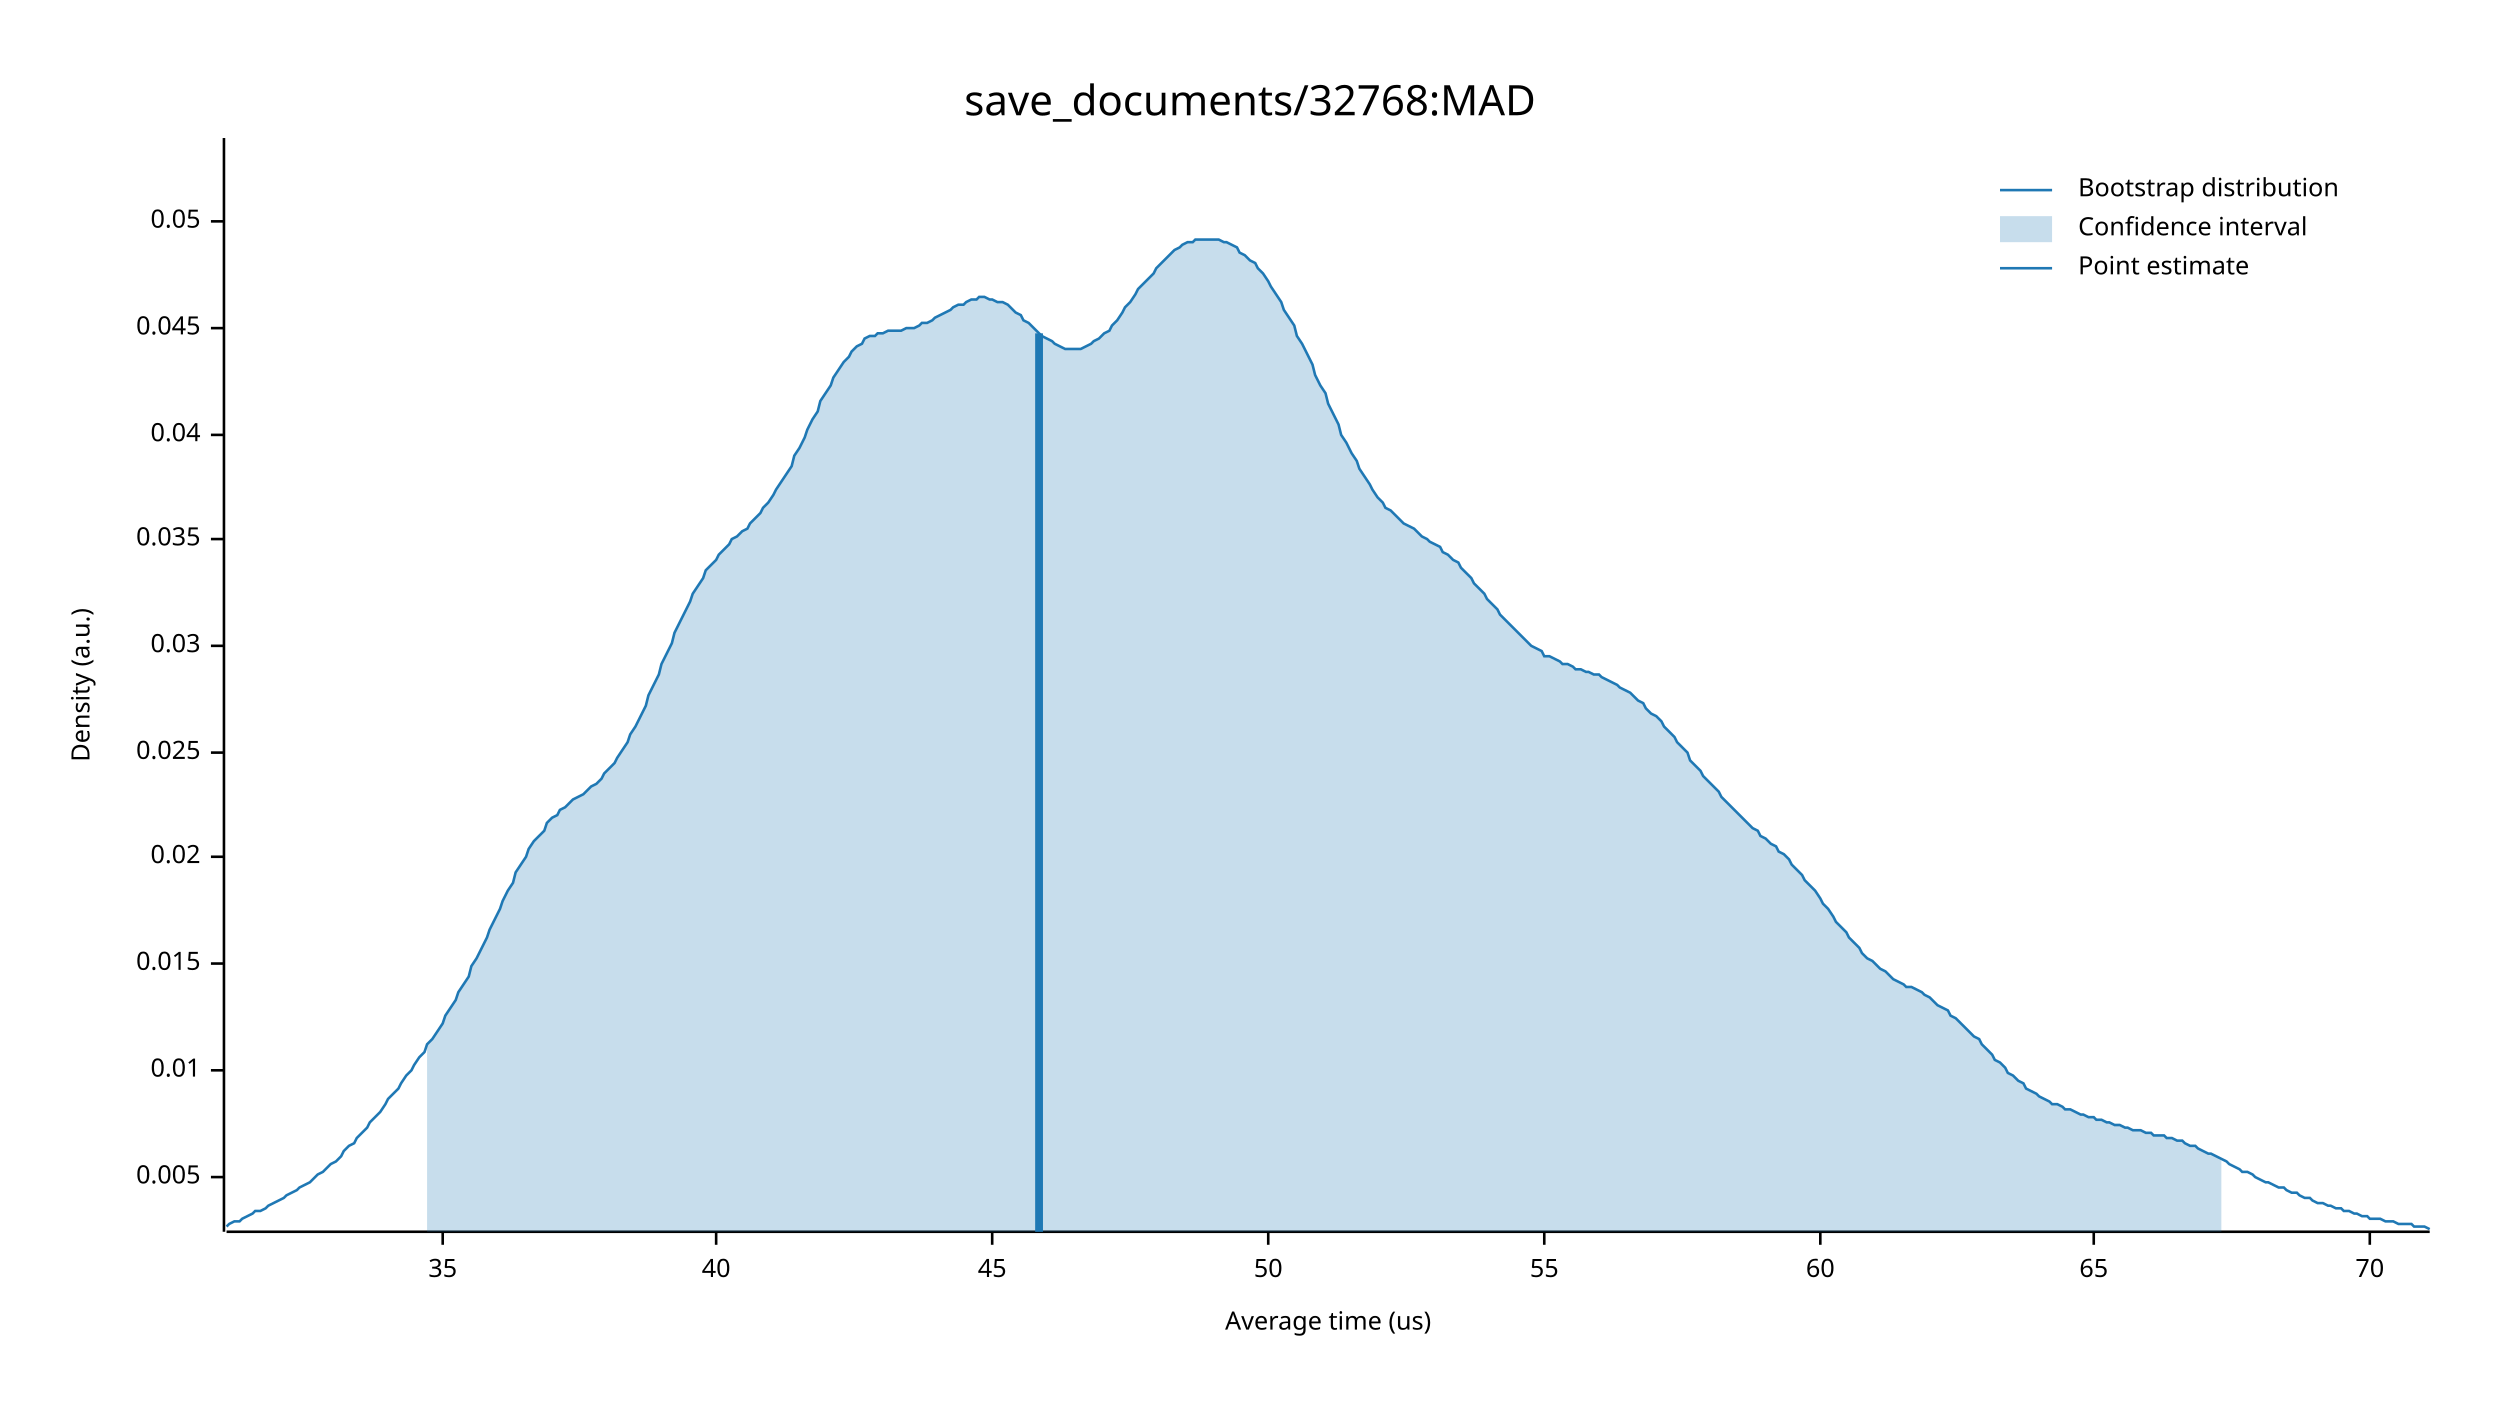
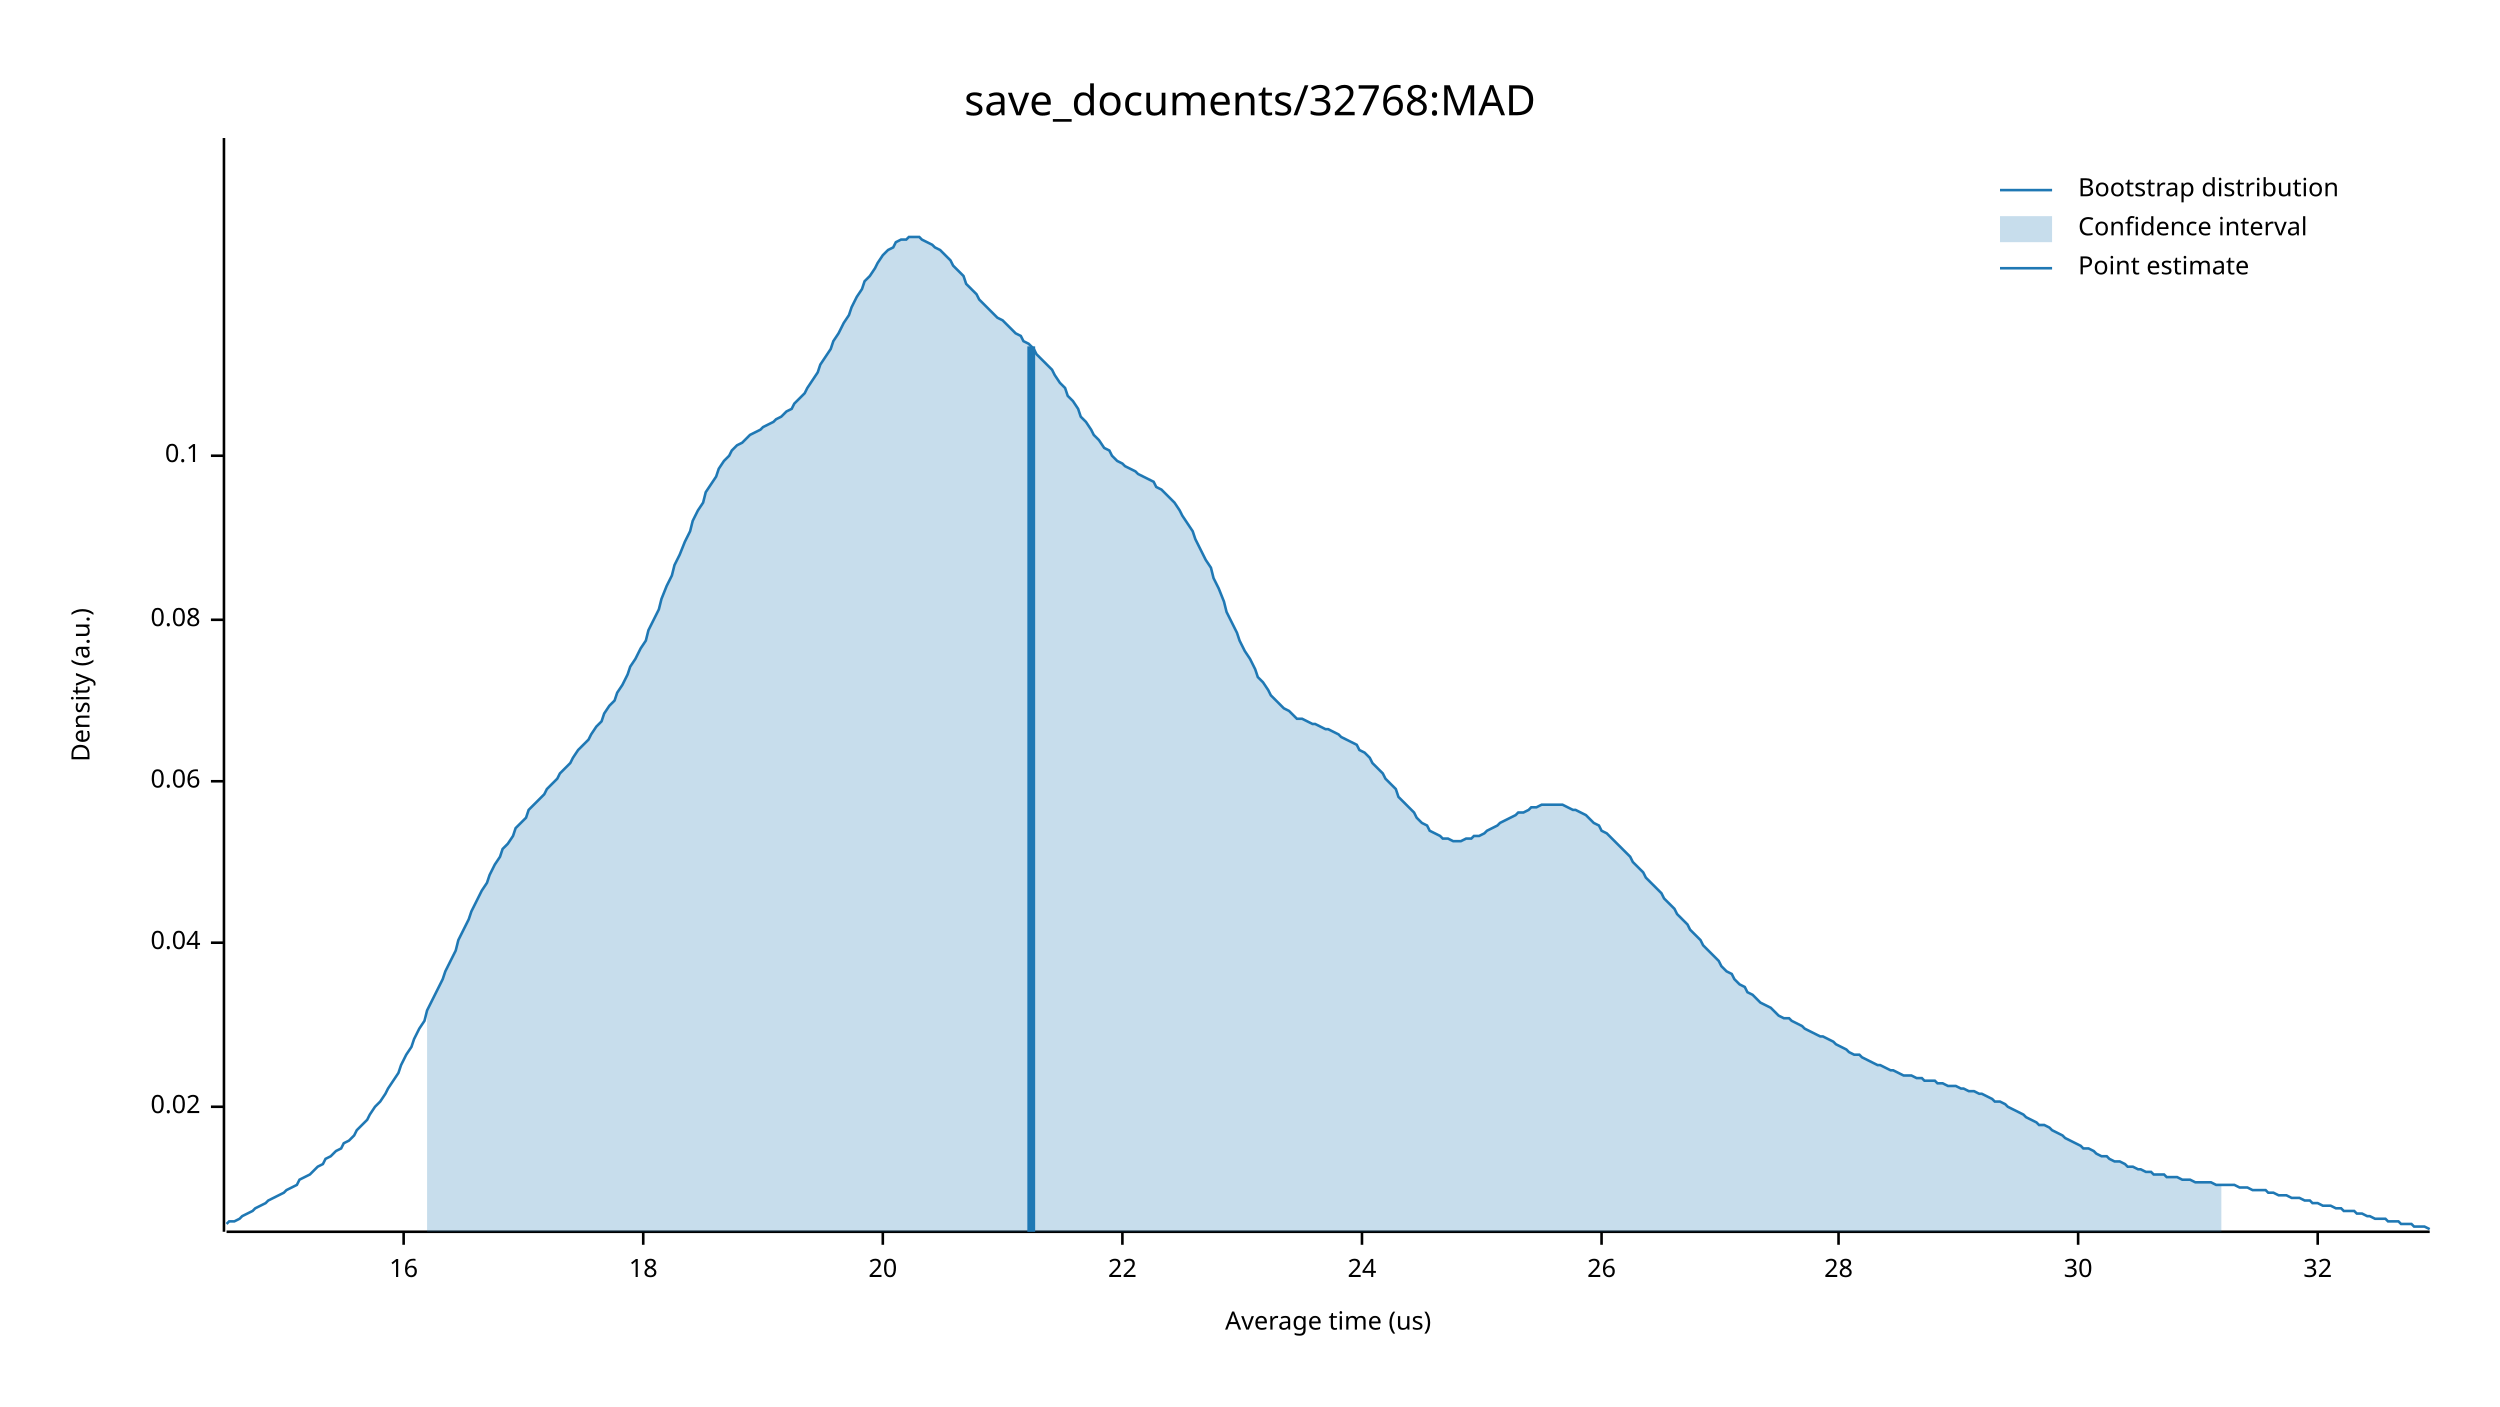
<svg xmlns="http://www.w3.org/2000/svg" width="960" height="540" viewBox="0 0 960 540">
  <text x="480" y="32" dy="0.76em" text-anchor="middle" font-family="sans-serif" font-size="16.129" opacity="1" fill="#000000">
save_documents/32768:MAD
</text>
  <text x="27" y="263" dy="0.76em" text-anchor="middle" font-family="sans-serif" font-size="9.677" opacity="1" fill="#000000" transform="rotate(270, 27, 263)">
Density (a.u.)
</text>
  <text x="510" y="513" dy="-0.5ex" text-anchor="middle" font-family="sans-serif" font-size="9.677" opacity="1" fill="#000000">
Average time (us)
</text>
  <polyline fill="none" opacity="1" stroke="#000000" stroke-width="1" points="86,53 86,473 " />
-   <text x="77" y="452" dy="0.5ex" text-anchor="end" font-family="sans-serif" font-size="9.677" opacity="1" fill="#000000">
- 0.005
- </text>
-   <polyline fill="none" opacity="1" stroke="#000000" stroke-width="1" points="81,452 86,452 " />
-   <text x="77" y="411" dy="0.5ex" text-anchor="end" font-family="sans-serif" font-size="9.677" opacity="1" fill="#000000">
- 0.01
- </text>
-   <polyline fill="none" opacity="1" stroke="#000000" stroke-width="1" points="81,411 86,411 " />
-   <text x="77" y="370" dy="0.5ex" text-anchor="end" font-family="sans-serif" font-size="9.677" opacity="1" fill="#000000">
- 0.015
- </text>
-   <polyline fill="none" opacity="1" stroke="#000000" stroke-width="1" points="81,370 86,370 " />
-   <text x="77" y="329" dy="0.5ex" text-anchor="end" font-family="sans-serif" font-size="9.677" opacity="1" fill="#000000">
+   <text x="77" y="425" dy="0.5ex" text-anchor="end" font-family="sans-serif" font-size="9.677" opacity="1" fill="#000000">
0.02
</text>
-   <polyline fill="none" opacity="1" stroke="#000000" stroke-width="1" points="81,329 86,329 " />
-   <text x="77" y="289" dy="0.5ex" text-anchor="end" font-family="sans-serif" font-size="9.677" opacity="1" fill="#000000">
- 0.025
- </text>
-   <polyline fill="none" opacity="1" stroke="#000000" stroke-width="1" points="81,289 86,289 " />
-   <text x="77" y="248" dy="0.5ex" text-anchor="end" font-family="sans-serif" font-size="9.677" opacity="1" fill="#000000">
- 0.03
- </text>
-   <polyline fill="none" opacity="1" stroke="#000000" stroke-width="1" points="81,248 86,248 " />
-   <text x="77" y="207" dy="0.5ex" text-anchor="end" font-family="sans-serif" font-size="9.677" opacity="1" fill="#000000">
- 0.035
- </text>
-   <polyline fill="none" opacity="1" stroke="#000000" stroke-width="1" points="81,207 86,207 " />
-   <text x="77" y="167" dy="0.5ex" text-anchor="end" font-family="sans-serif" font-size="9.677" opacity="1" fill="#000000">
+   <polyline fill="none" opacity="1" stroke="#000000" stroke-width="1" points="81,425 86,425 " />
+   <text x="77" y="362" dy="0.5ex" text-anchor="end" font-family="sans-serif" font-size="9.677" opacity="1" fill="#000000">
0.04
</text>
-   <polyline fill="none" opacity="1" stroke="#000000" stroke-width="1" points="81,167 86,167 " />
-   <text x="77" y="126" dy="0.5ex" text-anchor="end" font-family="sans-serif" font-size="9.677" opacity="1" fill="#000000">
- 0.045
+   <polyline fill="none" opacity="1" stroke="#000000" stroke-width="1" points="81,362 86,362 " />
+   <text x="77" y="300" dy="0.5ex" text-anchor="end" font-family="sans-serif" font-size="9.677" opacity="1" fill="#000000">
+ 0.06
</text>
-   <polyline fill="none" opacity="1" stroke="#000000" stroke-width="1" points="81,126 86,126 " />
-   <text x="77" y="85" dy="0.5ex" text-anchor="end" font-family="sans-serif" font-size="9.677" opacity="1" fill="#000000">
- 0.05
+   <polyline fill="none" opacity="1" stroke="#000000" stroke-width="1" points="81,300 86,300 " />
+   <text x="77" y="238" dy="0.5ex" text-anchor="end" font-family="sans-serif" font-size="9.677" opacity="1" fill="#000000">
+ 0.08
</text>
-   <polyline fill="none" opacity="1" stroke="#000000" stroke-width="1" points="81,85 86,85 " />
+   <polyline fill="none" opacity="1" stroke="#000000" stroke-width="1" points="81,238 86,238 " />
+   <text x="77" y="175" dy="0.5ex" text-anchor="end" font-family="sans-serif" font-size="9.677" opacity="1" fill="#000000">
+ 0.1
+ </text>
+   <polyline fill="none" opacity="1" stroke="#000000" stroke-width="1" points="81,175 86,175 " />
  <polyline fill="none" opacity="1" stroke="#000000" stroke-width="1" points="87,473 933,473 " />
-   <text x="170" y="483" dy="0.76em" text-anchor="middle" font-family="sans-serif" font-size="9.677" opacity="1" fill="#000000">
- 35
+   <text x="155" y="483" dy="0.76em" text-anchor="middle" font-family="sans-serif" font-size="9.677" opacity="1" fill="#000000">
+ 16
</text>
-   <polyline fill="none" opacity="1" stroke="#000000" stroke-width="1" points="170,473 170,478 " />
-   <text x="275" y="483" dy="0.76em" text-anchor="middle" font-family="sans-serif" font-size="9.677" opacity="1" fill="#000000">
- 40
+   <polyline fill="none" opacity="1" stroke="#000000" stroke-width="1" points="155,473 155,478 " />
+   <text x="247" y="483" dy="0.76em" text-anchor="middle" font-family="sans-serif" font-size="9.677" opacity="1" fill="#000000">
+ 18
</text>
-   <polyline fill="none" opacity="1" stroke="#000000" stroke-width="1" points="275,473 275,478 " />
-   <text x="381" y="483" dy="0.76em" text-anchor="middle" font-family="sans-serif" font-size="9.677" opacity="1" fill="#000000">
- 45
+   <polyline fill="none" opacity="1" stroke="#000000" stroke-width="1" points="247,473 247,478 " />
+   <text x="339" y="483" dy="0.76em" text-anchor="middle" font-family="sans-serif" font-size="9.677" opacity="1" fill="#000000">
+ 20
</text>
-   <polyline fill="none" opacity="1" stroke="#000000" stroke-width="1" points="381,473 381,478 " />
-   <text x="487" y="483" dy="0.76em" text-anchor="middle" font-family="sans-serif" font-size="9.677" opacity="1" fill="#000000">
- 50
+   <polyline fill="none" opacity="1" stroke="#000000" stroke-width="1" points="339,473 339,478 " />
+   <text x="431" y="483" dy="0.76em" text-anchor="middle" font-family="sans-serif" font-size="9.677" opacity="1" fill="#000000">
+ 22
</text>
-   <polyline fill="none" opacity="1" stroke="#000000" stroke-width="1" points="487,473 487,478 " />
-   <text x="593" y="483" dy="0.76em" text-anchor="middle" font-family="sans-serif" font-size="9.677" opacity="1" fill="#000000">
- 55
+   <polyline fill="none" opacity="1" stroke="#000000" stroke-width="1" points="431,473 431,478 " />
+   <text x="523" y="483" dy="0.76em" text-anchor="middle" font-family="sans-serif" font-size="9.677" opacity="1" fill="#000000">
+ 24
</text>
-   <polyline fill="none" opacity="1" stroke="#000000" stroke-width="1" points="593,473 593,478 " />
-   <text x="699" y="483" dy="0.76em" text-anchor="middle" font-family="sans-serif" font-size="9.677" opacity="1" fill="#000000">
- 60
+   <polyline fill="none" opacity="1" stroke="#000000" stroke-width="1" points="523,473 523,478 " />
+   <text x="615" y="483" dy="0.76em" text-anchor="middle" font-family="sans-serif" font-size="9.677" opacity="1" fill="#000000">
+ 26
</text>
-   <polyline fill="none" opacity="1" stroke="#000000" stroke-width="1" points="699,473 699,478 " />
-   <text x="804" y="483" dy="0.76em" text-anchor="middle" font-family="sans-serif" font-size="9.677" opacity="1" fill="#000000">
- 65
+   <polyline fill="none" opacity="1" stroke="#000000" stroke-width="1" points="615,473 615,478 " />
+   <text x="706" y="483" dy="0.76em" text-anchor="middle" font-family="sans-serif" font-size="9.677" opacity="1" fill="#000000">
+ 28
</text>
-   <polyline fill="none" opacity="1" stroke="#000000" stroke-width="1" points="804,473 804,478 " />
-   <text x="910" y="483" dy="0.76em" text-anchor="middle" font-family="sans-serif" font-size="9.677" opacity="1" fill="#000000">
- 70
+   <polyline fill="none" opacity="1" stroke="#000000" stroke-width="1" points="706,473 706,478 " />
+   <text x="798" y="483" dy="0.76em" text-anchor="middle" font-family="sans-serif" font-size="9.677" opacity="1" fill="#000000">
+ 30
</text>
-   <polyline fill="none" opacity="1" stroke="#000000" stroke-width="1" points="910,473 910,478 " />
-   <polyline fill="none" opacity="1" stroke="#1F78B4" stroke-width="1" points="87,471 88,470 90,469 92,469 93,468 95,467 97,466 98,465 100,465 102,464 103,463 105,462 107,461 109,460 110,459 112,458 114,457 115,456 117,455 119,454 120,453 122,451 124,450 125,449 127,447 129,446 131,444 132,442 134,440 136,439 137,437 139,435 141,433 142,431 144,429 146,427 148,424 149,422 151,420 153,418 154,416 156,413 158,411 159,409 161,406 163,404 164,401 166,399 168,396 170,393 171,390 173,387 175,384 176,381 178,378 180,375 181,371 183,368 185,364 187,360 188,357 190,353 192,349 193,346 195,342 197,339 198,335 200,332 202,329 203,326 205,323 207,321 209,319 210,316 212,314 214,313 215,311 217,310 219,308 220,307 222,306 224,305 226,303 227,302 229,301 231,299 232,297 234,295 236,293 237,291 239,288 241,285 242,282 244,279 246,275 248,271 249,267 251,263 253,259 254,255 256,251 258,247 259,243 261,239 263,235 265,231 266,228 268,225 270,222 271,219 273,217 275,215 276,213 278,211 280,209 281,207 283,206 285,204 287,203 288,201 290,199 292,197 293,195 295,193 297,190 298,188 300,185 302,182 304,179 305,175 307,172 309,168 310,165 312,161 314,158 315,154 317,151 319,148 320,145 322,142 324,139 326,137 327,135 329,133 331,132 332,130 334,129 336,129 337,128 339,128 341,127 343,127 344,127 346,127 348,126 349,126 351,126 353,125 354,124 356,124 358,123 359,122 361,121 363,120 365,119 366,118 368,117 370,117 371,116 373,115 375,115 376,114 378,114 380,115 381,115 383,116 385,116 387,117 388,118 390,120 392,121 393,123 395,124 397,126 398,127 400,129 402,130 404,131 405,132 407,133 409,134 410,134 412,134 414,134 415,134 417,133 419,132 420,131 422,130 424,128 426,127 427,125 429,123 431,120 432,118 434,116 436,113 437,111 439,109 441,107 443,105 444,103 446,101 448,99 449,98 451,96 453,95 454,94 456,93 458,93 459,92 461,92 463,92 465,92 466,92 468,92 470,93 471,93 473,94 475,95 476,97 478,98 480,100 482,101 483,103 485,105 487,108 488,110 490,113 492,116 493,119 495,122 497,125 498,129 500,132 502,136 504,140 505,144 507,148 509,151 510,155 512,159 514,163 515,167 517,170 519,174 521,177 522,180 524,183 526,186 527,188 529,191 531,193 532,195 534,196 536,198 537,199 539,201 541,202 543,203 544,204 546,206 548,207 549,208 551,209 553,210 554,212 556,213 558,215 560,216 561,218 563,220 565,222 566,224 568,226 570,228 571,230 573,232 575,234 576,236 578,238 580,240 582,242 583,243 585,245 587,247 588,248 590,249 592,250 593,252 595,252 597,253 599,254 600,255 602,255 604,256 605,257 607,257 609,258 610,258 612,259 614,259 615,260 617,261 619,262 621,263 622,264 624,265 626,266 627,267 629,269 631,270 632,272 634,274 636,275 638,277 639,279 641,281 643,283 644,285 646,287 648,289 649,292 651,294 653,296 654,298 656,300 658,302 660,304 661,306 663,308 665,310 666,311 668,313 670,315 671,316 673,318 675,319 676,321 678,322 680,324 682,325 683,327 685,328 687,330 688,332 690,334 692,336 693,338 695,340 697,342 699,345 700,347 702,349 704,352 705,354 707,356 709,358 710,360 712,362 714,364 715,366 717,368 719,369 721,371 722,372 724,373 726,375 727,376 729,377 731,378 732,379 734,379 736,380 738,381 739,382 741,383 743,385 744,386 746,387 748,388 749,390 751,391 753,393 754,394 756,396 758,398 760,399 761,401 763,403 765,405 766,407 768,408 770,410 771,412 773,413 775,415 777,416 778,418 780,419 782,420 783,421 785,422 787,423 788,424 790,424 792,425 793,426 795,426 797,427 799,428 800,428 802,429 804,429 805,430 807,430 809,431 810,431 812,432 814,432 816,433 817,433 819,434 821,434 822,434 824,435 826,435 827,436 829,436 831,436 832,437 834,437 836,438 838,438 839,439 841,440 843,440 844,441 846,442 848,443 849,443 851,444 853,445 855,446 856,447 858,448 860,449 861,450 863,450 865,451 866,452 868,453 870,454 871,454 873,455 875,456 877,456 878,457 880,458 882,458 883,459 885,460 887,460 888,461 890,462 892,462 894,463 895,463 897,464 899,464 900,465 902,465 904,466 905,466 907,467 909,467 910,468 912,468 914,468 916,469 917,469 919,469 921,470 922,470 924,470 926,470 927,471 929,471 931,471 933,472 " />
-   <polygon opacity="0.25" fill="#1F78B4" points="164,401 166,399 168,396 170,393 171,390 173,387 175,384 176,381 178,378 180,375 181,371 183,368 185,364 187,360 188,357 190,353 192,349 193,346 195,342 197,339 198,335 200,332 202,329 203,326 205,323 207,321 209,319 210,316 212,314 214,313 215,311 217,310 219,308 220,307 222,306 224,305 226,303 227,302 229,301 231,299 232,297 234,295 236,293 237,291 239,288 241,285 242,282 244,279 246,275 248,271 249,267 251,263 253,259 254,255 256,251 258,247 259,243 261,239 263,235 265,231 266,228 268,225 270,222 271,219 273,217 275,215 276,213 278,211 280,209 281,207 283,206 285,204 287,203 288,201 290,199 292,197 293,195 295,193 297,190 298,188 300,185 302,182 304,179 305,175 307,172 309,168 310,165 312,161 314,158 315,154 317,151 319,148 320,145 322,142 324,139 326,137 327,135 329,133 331,132 332,130 334,129 336,129 337,128 339,128 341,127 343,127 344,127 346,127 348,126 349,126 351,126 353,125 354,124 356,124 358,123 359,122 361,121 363,120 365,119 366,118 368,117 370,117 371,116 373,115 375,115 376,114 378,114 380,115 381,115 383,116 385,116 387,117 388,118 390,120 392,121 393,123 395,124 397,126 398,127 400,129 402,130 404,131 405,132 407,133 409,134 410,134 412,134 414,134 415,134 417,133 419,132 420,131 422,130 424,128 426,127 427,125 429,123 431,120 432,118 434,116 436,113 437,111 439,109 441,107 443,105 444,103 446,101 448,99 449,98 451,96 453,95 454,94 456,93 458,93 459,92 461,92 463,92 465,92 466,92 468,92 470,93 471,93 473,94 475,95 476,97 478,98 480,100 482,101 483,103 485,105 487,108 488,110 490,113 492,116 493,119 495,122 497,125 498,129 500,132 502,136 504,140 505,144 507,148 509,151 510,155 512,159 514,163 515,167 517,170 519,174 521,177 522,180 524,183 526,186 527,188 529,191 531,193 532,195 534,196 536,198 537,199 539,201 541,202 543,203 544,204 546,206 548,207 549,208 551,209 553,210 554,212 556,213 558,215 560,216 561,218 563,220 565,222 566,224 568,226 570,228 571,230 573,232 575,234 576,236 578,238 580,240 582,242 583,243 585,245 587,247 588,248 590,249 592,250 593,252 595,252 597,253 599,254 600,255 602,255 604,256 605,257 607,257 609,258 610,258 612,259 614,259 615,260 617,261 619,262 621,263 622,264 624,265 626,266 627,267 629,269 631,270 632,272 634,274 636,275 638,277 639,279 641,281 643,283 644,285 646,287 648,289 649,292 651,294 653,296 654,298 656,300 658,302 660,304 661,306 663,308 665,310 666,311 668,313 670,315 671,316 673,318 675,319 676,321 678,322 680,324 682,325 683,327 685,328 687,330 688,332 690,334 692,336 693,338 695,340 697,342 699,345 700,347 702,349 704,352 705,354 707,356 709,358 710,360 712,362 714,364 715,366 717,368 719,369 721,371 722,372 724,373 726,375 727,376 729,377 731,378 732,379 734,379 736,380 738,381 739,382 741,383 743,385 744,386 746,387 748,388 749,390 751,391 753,393 754,394 756,396 758,398 760,399 761,401 763,403 765,405 766,407 768,408 770,410 771,412 773,413 775,415 777,416 778,418 780,419 782,420 783,421 785,422 787,423 788,424 790,424 792,425 793,426 795,426 797,427 799,428 800,428 802,429 804,429 805,430 807,430 809,431 810,431 812,432 814,432 816,433 817,433 819,434 821,434 822,434 824,435 826,435 827,436 829,436 831,436 832,437 834,437 836,438 838,438 839,439 841,440 843,440 844,441 846,442 848,443 849,443 851,444 853,445 853,473 164,473 " />
-   <polyline fill="none" opacity="1" stroke="#1F78B4" stroke-width="3" points="399,473 399,128 " />
+   <polyline fill="none" opacity="1" stroke="#000000" stroke-width="1" points="798,473 798,478 " />
+   <text x="890" y="483" dy="0.76em" text-anchor="middle" font-family="sans-serif" font-size="9.677" opacity="1" fill="#000000">
+ 32
+ </text>
+   <polyline fill="none" opacity="1" stroke="#000000" stroke-width="1" points="890,473 890,478 " />
+   <polyline fill="none" opacity="1" stroke="#1F78B4" stroke-width="1" points="87,470 88,469 90,469 92,468 93,467 95,466 97,465 98,464 100,463 102,462 103,461 105,460 107,459 109,458 110,457 112,456 114,455 115,453 117,452 119,451 120,450 122,448 124,447 125,445 127,444 129,442 131,441 132,439 134,438 136,436 137,434 139,432 141,430 142,428 144,425 146,423 148,420 149,418 151,415 153,412 154,409 156,405 158,402 159,399 161,395 163,392 164,388 166,384 168,380 170,376 171,373 173,369 175,365 176,361 178,357 180,353 181,350 183,346 185,342 187,339 188,336 190,332 192,329 193,326 195,324 197,321 198,318 200,316 202,314 203,311 205,309 207,307 209,305 210,303 212,301 214,299 215,297 217,295 219,293 220,291 222,288 224,286 226,284 227,282 229,279 231,277 232,274 234,271 236,269 237,266 239,263 241,259 242,256 244,253 246,249 248,246 249,242 251,238 253,234 254,230 256,225 258,221 259,217 261,213 263,208 265,204 266,200 268,196 270,193 271,189 273,186 275,183 276,180 278,177 280,175 281,173 283,171 285,170 287,168 288,167 290,166 292,165 293,164 295,163 297,162 298,161 300,160 302,158 304,157 305,155 307,153 309,151 310,149 312,146 314,143 315,140 317,137 319,134 320,131 322,128 324,124 326,121 327,118 329,114 331,111 332,108 334,106 336,103 337,101 339,98 341,96 343,95 344,93 346,92 348,92 349,91 351,91 353,91 354,92 356,93 358,94 359,95 361,96 363,98 365,100 366,102 368,104 370,106 371,109 373,111 375,113 376,115 378,117 380,119 381,120 383,122 385,123 387,125 388,126 390,128 392,129 393,131 395,132 397,134 398,136 400,138 402,140 404,142 405,144 407,147 409,149 410,152 412,154 414,157 415,160 417,162 419,165 420,167 422,169 424,172 426,173 427,175 429,177 431,178 432,179 434,180 436,181 437,182 439,183 441,184 443,185 444,187 446,188 448,190 449,191 451,193 453,196 454,198 456,201 458,204 459,207 461,211 463,215 465,218 466,222 468,226 470,231 471,235 473,239 475,243 476,246 478,250 480,253 482,257 483,260 485,262 487,265 488,267 490,269 492,271 493,272 495,273 497,275 498,276 500,276 502,277 504,278 505,278 507,279 509,280 510,280 512,281 514,282 515,283 517,284 519,285 521,286 522,288 524,289 526,291 527,293 529,295 531,297 532,299 534,301 536,303 537,306 539,308 541,310 543,312 544,314 546,316 548,317 549,319 551,320 553,321 554,322 556,322 558,323 560,323 561,323 563,322 565,322 566,321 568,321 570,320 571,319 573,318 575,317 576,316 578,315 580,314 582,313 583,312 585,312 587,311 588,310 590,310 592,309 593,309 595,309 597,309 599,309 600,309 602,310 604,311 605,311 607,312 609,313 610,314 612,316 614,317 615,319 617,320 619,322 621,324 622,325 624,327 626,329 627,331 629,333 631,335 632,337 634,339 636,341 638,343 639,345 641,347 643,349 644,351 646,353 648,355 649,357 651,359 653,361 654,363 656,365 658,367 660,369 661,371 663,373 665,374 666,376 668,378 670,379 671,381 673,382 675,384 676,385 678,386 680,387 682,389 683,390 685,391 687,391 688,392 690,393 692,394 693,395 695,396 697,397 699,398 700,398 702,399 704,400 705,401 707,402 709,403 710,404 712,405 714,405 715,406 717,407 719,408 721,409 722,409 724,410 726,411 727,411 729,412 731,413 732,413 734,413 736,414 738,414 739,415 741,415 743,415 744,416 746,416 748,417 749,417 751,417 753,418 754,418 756,419 758,419 760,420 761,420 763,421 765,422 766,423 768,423 770,424 771,425 773,426 775,427 777,428 778,429 780,430 782,431 783,432 785,432 787,433 788,434 790,435 792,436 793,437 795,438 797,439 799,440 800,441 802,441 804,442 805,443 807,444 809,444 810,445 812,446 814,446 816,447 817,448 819,448 821,449 822,449 824,450 826,450 827,451 829,451 831,451 832,452 834,452 836,452 838,453 839,453 841,453 843,454 844,454 846,454 848,454 849,454 851,455 853,455 855,455 856,455 858,455 860,456 861,456 863,456 865,457 866,457 868,457 870,457 871,458 873,458 875,459 877,459 878,459 880,460 882,460 883,460 885,461 887,461 888,462 890,462 892,463 894,463 895,463 897,464 899,464 900,465 902,465 904,465 905,466 907,466 909,467 910,467 912,468 914,468 916,468 917,469 919,469 921,469 922,470 924,470 926,470 927,471 929,471 931,471 933,472 " />
+   <polygon opacity="0.25" fill="#1F78B4" points="164,388 166,384 168,380 170,376 171,373 173,369 175,365 176,361 178,357 180,353 181,350 183,346 185,342 187,339 188,336 190,332 192,329 193,326 195,324 197,321 198,318 200,316 202,314 203,311 205,309 207,307 209,305 210,303 212,301 214,299 215,297 217,295 219,293 220,291 222,288 224,286 226,284 227,282 229,279 231,277 232,274 234,271 236,269 237,266 239,263 241,259 242,256 244,253 246,249 248,246 249,242 251,238 253,234 254,230 256,225 258,221 259,217 261,213 263,208 265,204 266,200 268,196 270,193 271,189 273,186 275,183 276,180 278,177 280,175 281,173 283,171 285,170 287,168 288,167 290,166 292,165 293,164 295,163 297,162 298,161 300,160 302,158 304,157 305,155 307,153 309,151 310,149 312,146 314,143 315,140 317,137 319,134 320,131 322,128 324,124 326,121 327,118 329,114 331,111 332,108 334,106 336,103 337,101 339,98 341,96 343,95 344,93 346,92 348,92 349,91 351,91 353,91 354,92 356,93 358,94 359,95 361,96 363,98 365,100 366,102 368,104 370,106 371,109 373,111 375,113 376,115 378,117 380,119 381,120 383,122 385,123 387,125 388,126 390,128 392,129 393,131 395,132 397,134 398,136 400,138 402,140 404,142 405,144 407,147 409,149 410,152 412,154 414,157 415,160 417,162 419,165 420,167 422,169 424,172 426,173 427,175 429,177 431,178 432,179 434,180 436,181 437,182 439,183 441,184 443,185 444,187 446,188 448,190 449,191 451,193 453,196 454,198 456,201 458,204 459,207 461,211 463,215 465,218 466,222 468,226 470,231 471,235 473,239 475,243 476,246 478,250 480,253 482,257 483,260 485,262 487,265 488,267 490,269 492,271 493,272 495,273 497,275 498,276 500,276 502,277 504,278 505,278 507,279 509,280 510,280 512,281 514,282 515,283 517,284 519,285 521,286 522,288 524,289 526,291 527,293 529,295 531,297 532,299 534,301 536,303 537,306 539,308 541,310 543,312 544,314 546,316 548,317 549,319 551,320 553,321 554,322 556,322 558,323 560,323 561,323 563,322 565,322 566,321 568,321 570,320 571,319 573,318 575,317 576,316 578,315 580,314 582,313 583,312 585,312 587,311 588,310 590,310 592,309 593,309 595,309 597,309 599,309 600,309 602,310 604,311 605,311 607,312 609,313 610,314 612,316 614,317 615,319 617,320 619,322 621,324 622,325 624,327 626,329 627,331 629,333 631,335 632,337 634,339 636,341 638,343 639,345 641,347 643,349 644,351 646,353 648,355 649,357 651,359 653,361 654,363 656,365 658,367 660,369 661,371 663,373 665,374 666,376 668,378 670,379 671,381 673,382 675,384 676,385 678,386 680,387 682,389 683,390 685,391 687,391 688,392 690,393 692,394 693,395 695,396 697,397 699,398 700,398 702,399 704,400 705,401 707,402 709,403 710,404 712,405 714,405 715,406 717,407 719,408 721,409 722,409 724,410 726,411 727,411 729,412 731,413 732,413 734,413 736,414 738,414 739,415 741,415 743,415 744,416 746,416 748,417 749,417 751,417 753,418 754,418 756,419 758,419 760,420 761,420 763,421 765,422 766,423 768,423 770,424 771,425 773,426 775,427 777,428 778,429 780,430 782,431 783,432 785,432 787,433 788,434 790,435 792,436 793,437 795,438 797,439 799,440 800,441 802,441 804,442 805,443 807,444 809,444 810,445 812,446 814,446 816,447 817,448 819,448 821,449 822,449 824,450 826,450 827,451 829,451 831,451 832,452 834,452 836,452 838,453 839,453 841,453 843,454 844,454 846,454 848,454 849,454 851,455 853,455 853,473 164,473 " />
+   <polyline fill="none" opacity="1" stroke="#1F78B4" stroke-width="3" points="396,473 396,133 " />
  <text x="798" y="68" dy="0.76em" text-anchor="start" font-family="sans-serif" font-size="9.677" opacity="1" fill="#000000">
Bootstrap distribution
</text>
  <text x="798" y="83" dy="0.76em" text-anchor="start" font-family="sans-serif" font-size="9.677" opacity="1" fill="#000000">
Confidence interval
</text>
  <text x="798" y="98" dy="0.76em" text-anchor="start" font-family="sans-serif" font-size="9.677" opacity="1" fill="#000000">
Point estimate
</text>
  <polyline fill="none" opacity="1" stroke="#1F78B4" stroke-width="1" points="768,73 788,73 " />
  <rect x="768" y="83" width="20" height="10" opacity="0.25" fill="#1F78B4" stroke="none" />
  <polyline fill="none" opacity="1" stroke="#1F78B4" stroke-width="1" points="768,103 788,103 " />
</svg>
